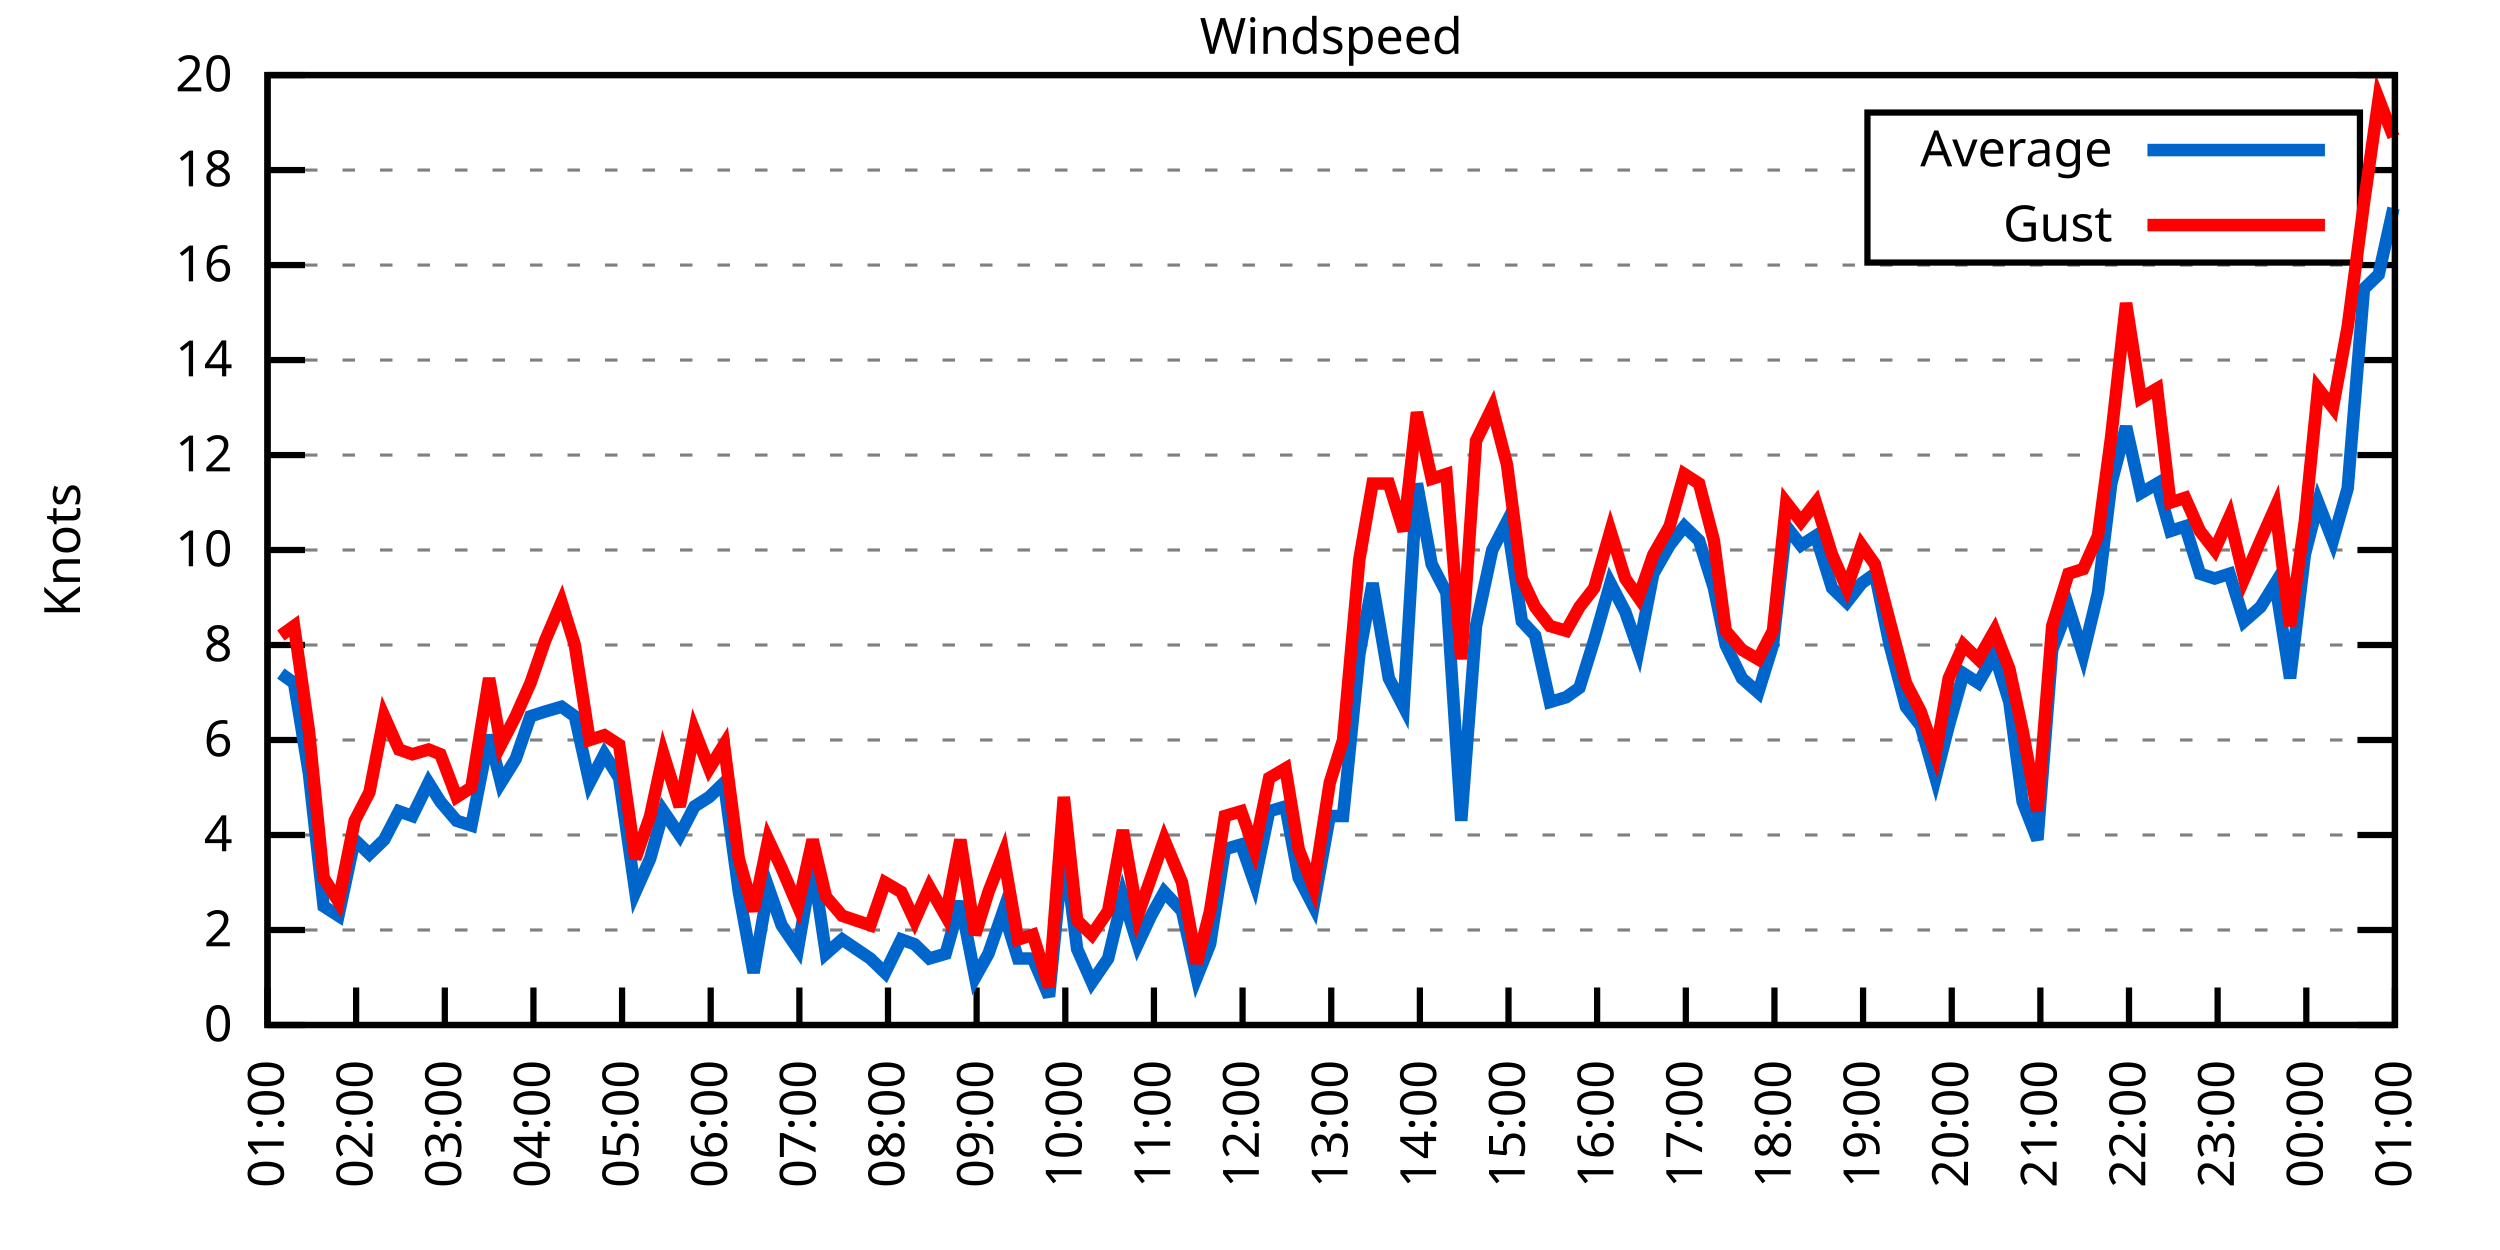
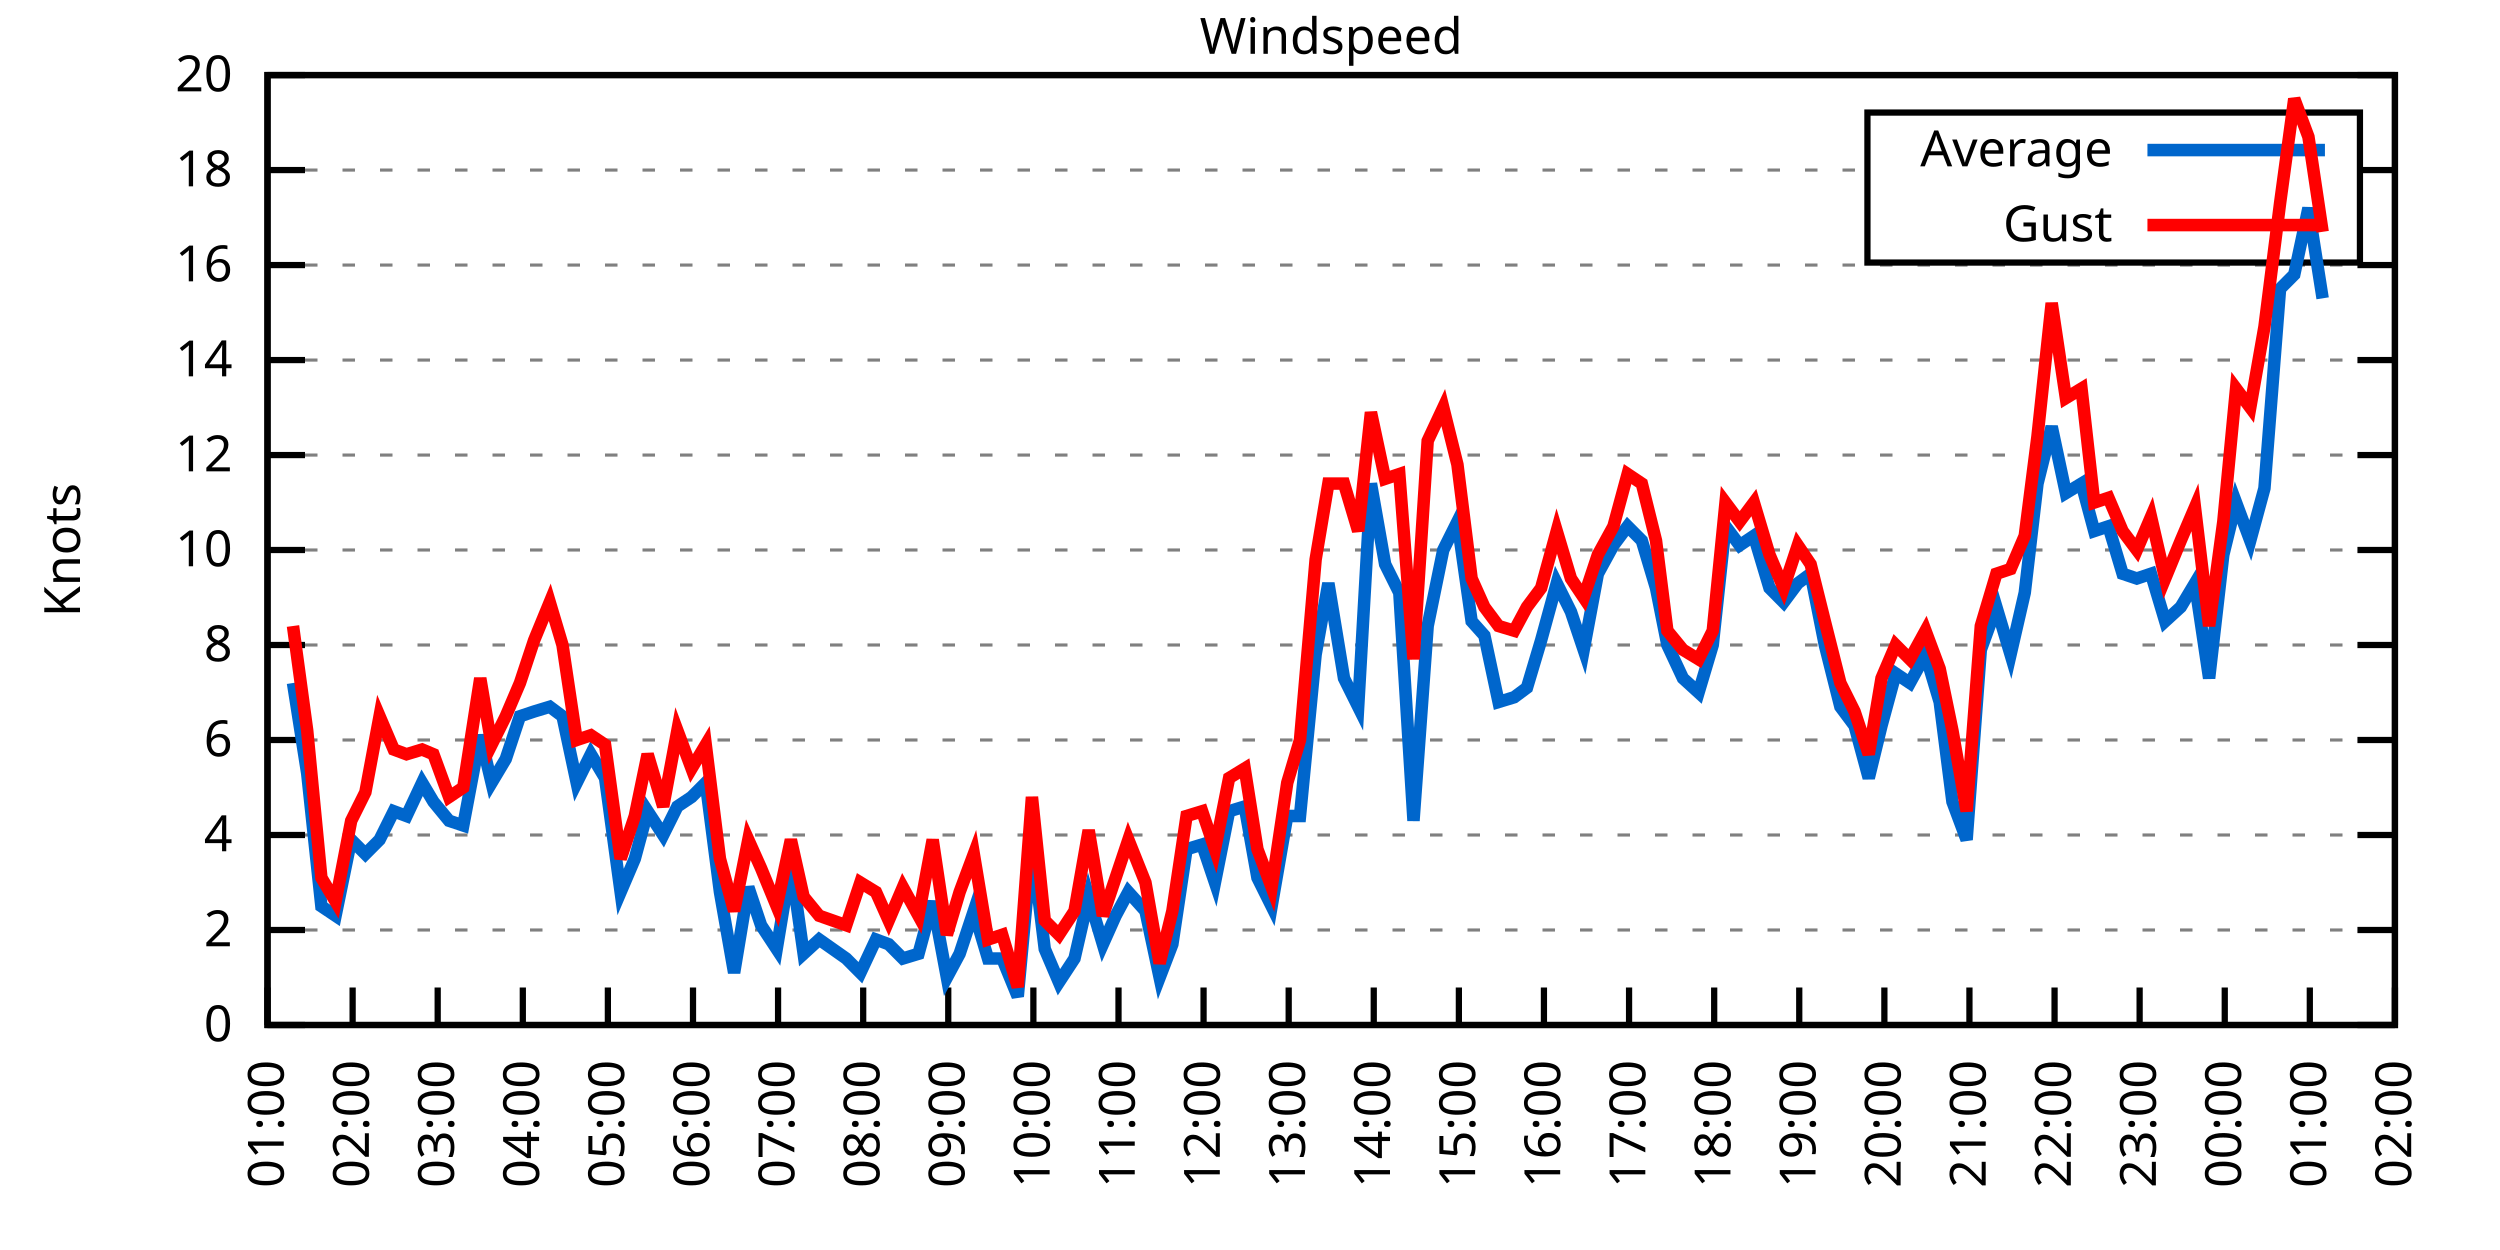
<svg xmlns="http://www.w3.org/2000/svg" xmlns:xlink="http://www.w3.org/1999/xlink" width="400" height="200" viewBox="0 0 400 200">
  <g id="gnuplot_canvas">
    <rect x="0" y="0" width="400" height="200" fill="none" />
    <defs>
      <circle id="gpDot" r="0.5" stroke-width="0.5" stroke="currentColor" />
      <path id="gpPt0" stroke-width="0.333" stroke="currentColor" d="M-1,0 h2 M0,-1 v2" />
      <path id="gpPt1" stroke-width="0.333" stroke="currentColor" d="M-1,-1 L1,1 M1,-1 L-1,1" />
      <path id="gpPt2" stroke-width="0.333" stroke="currentColor" d="M-1,0 L1,0 M0,-1 L0,1 M-1,-1 L1,1 M-1,1 L1,-1" />
      <rect id="gpPt3" stroke-width="0.333" stroke="currentColor" x="-1" y="-1" width="2" height="2" />
      <rect id="gpPt4" stroke-width="0.333" stroke="currentColor" fill="currentColor" x="-1" y="-1" width="2" height="2" />
      <circle id="gpPt5" stroke-width="0.333" stroke="currentColor" cx="0" cy="0" r="1" />
      <use xlink:href="#gpPt5" id="gpPt6" fill="currentColor" stroke="none" />
      <path id="gpPt7" stroke-width="0.333" stroke="currentColor" d="M0,-1.33 L-1.33,0.67 L1.33,0.67 z" />
      <use xlink:href="#gpPt7" id="gpPt8" fill="currentColor" stroke="none" />
      <use xlink:href="#gpPt7" id="gpPt9" stroke="currentColor" transform="rotate(180)" />
      <use xlink:href="#gpPt9" id="gpPt10" fill="currentColor" stroke="none" />
      <use xlink:href="#gpPt3" id="gpPt11" stroke="currentColor" transform="rotate(45)" />
      <use xlink:href="#gpPt11" id="gpPt12" fill="currentColor" stroke="none" />
      <path id="gpPt13" stroke-width="0.333" stroke="currentColor" d="M0,1.330 L1.265,0.411 L0.782,-1.067 L-0.782,-1.076 L-1.265,0.411 z" />
      <use xlink:href="#gpPt13" id="gpPt14" fill="currentColor" stroke="none" />
      <filter id="textbox" filterUnits="objectBoundingBox" x="0" y="0" height="1" width="1">
        <feFlood flood-color="white" flood-opacity="1" result="bgnd" />
        <feComposite in="SourceGraphic" in2="bgnd" operator="atop" />
      </filter>
      <filter id="greybox" filterUnits="objectBoundingBox" x="0" y="0" height="1" width="1">
        <feFlood flood-color="lightgrey" flood-opacity="1" result="grey" />
        <feComposite in="SourceGraphic" in2="grey" operator="atop" />
      </filter>
    </defs>
    <g fill="none" color="white" stroke="currentColor" stroke-width="1.00" stroke-linecap="butt" stroke-linejoin="miter">
</g>
    <g fill="none" color="black" stroke="currentColor" stroke-width="1.00" stroke-linecap="butt" stroke-linejoin="miter">
      <g stroke="none" shape-rendering="crispEdges">
        <polygon fill="rgb(255, 255, 255)" points="42.80,164.00 383.18,164.00 383.18,12.02 42.80,12.02 " />
      </g>
    </g>
    <g fill="none" color="black" stroke="currentColor" stroke-width="1.00" stroke-linecap="butt" stroke-linejoin="miter">
</g>
    <g fill="none" color="black" stroke="black" stroke-width="0.50" stroke-linecap="butt" stroke-linejoin="miter">
</g>
    <g fill="none" color="gray" stroke="currentColor" stroke-width="0.50" stroke-linecap="butt" stroke-linejoin="miter">
      <path stroke="gray" stroke-dasharray="2,4" class="gridline" d="M42.80,164.00 L383.19,164.00  " />
    </g>
    <g fill="none" color="gray" stroke="gray" stroke-width="1.00" stroke-linecap="butt" stroke-linejoin="miter">
</g>
    <g fill="none" color="black" stroke="currentColor" stroke-width="1.00" stroke-linecap="butt" stroke-linejoin="miter">
      <path stroke="black" d="M42.80,164.00 L48.80,164.00 M383.19,164.00 L377.19,164.00  " />
      <g transform="translate(37.20,166.60)" stroke="none" fill="black" font-family="Sans" font-size="8.00" text-anchor="end">
        <text>
          <tspan font-family="Sans"> 0</tspan>
        </text>
      </g>
    </g>
    <g fill="none" color="black" stroke="currentColor" stroke-width="1.00" stroke-linecap="butt" stroke-linejoin="miter">
</g>
    <g fill="none" color="black" stroke="black" stroke-width="0.50" stroke-linecap="butt" stroke-linejoin="miter">
</g>
    <g fill="none" color="gray" stroke="currentColor" stroke-width="0.50" stroke-linecap="butt" stroke-linejoin="miter">
      <path stroke="gray" stroke-dasharray="2,4" class="gridline" d="M42.80,148.80 L383.19,148.80  " />
    </g>
    <g fill="none" color="gray" stroke="gray" stroke-width="1.00" stroke-linecap="butt" stroke-linejoin="miter">
</g>
    <g fill="none" color="black" stroke="currentColor" stroke-width="1.00" stroke-linecap="butt" stroke-linejoin="miter">
      <path stroke="black" d="M42.80,148.80 L48.80,148.80 M383.19,148.80 L377.19,148.80  " />
      <g transform="translate(37.20,151.40)" stroke="none" fill="black" font-family="Sans" font-size="8.00" text-anchor="end">
        <text>
          <tspan font-family="Sans"> 2</tspan>
        </text>
      </g>
    </g>
    <g fill="none" color="black" stroke="currentColor" stroke-width="1.00" stroke-linecap="butt" stroke-linejoin="miter">
</g>
    <g fill="none" color="black" stroke="black" stroke-width="0.50" stroke-linecap="butt" stroke-linejoin="miter">
</g>
    <g fill="none" color="gray" stroke="currentColor" stroke-width="0.50" stroke-linecap="butt" stroke-linejoin="miter">
      <path stroke="gray" stroke-dasharray="2,4" class="gridline" d="M42.80,133.60 L383.19,133.60  " />
    </g>
    <g fill="none" color="gray" stroke="gray" stroke-width="1.00" stroke-linecap="butt" stroke-linejoin="miter">
</g>
    <g fill="none" color="black" stroke="currentColor" stroke-width="1.00" stroke-linecap="butt" stroke-linejoin="miter">
      <path stroke="black" d="M42.80,133.60 L48.80,133.60 M383.19,133.60 L377.19,133.60  " />
      <g transform="translate(37.20,136.20)" stroke="none" fill="black" font-family="Sans" font-size="8.00" text-anchor="end">
        <text>
          <tspan font-family="Sans"> 4</tspan>
        </text>
      </g>
    </g>
    <g fill="none" color="black" stroke="currentColor" stroke-width="1.00" stroke-linecap="butt" stroke-linejoin="miter">
</g>
    <g fill="none" color="black" stroke="black" stroke-width="0.50" stroke-linecap="butt" stroke-linejoin="miter">
</g>
    <g fill="none" color="gray" stroke="currentColor" stroke-width="0.50" stroke-linecap="butt" stroke-linejoin="miter">
      <path stroke="gray" stroke-dasharray="2,4" class="gridline" d="M42.80,118.40 L383.19,118.40  " />
    </g>
    <g fill="none" color="gray" stroke="gray" stroke-width="1.00" stroke-linecap="butt" stroke-linejoin="miter">
</g>
    <g fill="none" color="black" stroke="currentColor" stroke-width="1.00" stroke-linecap="butt" stroke-linejoin="miter">
      <path stroke="black" d="M42.80,118.40 L48.80,118.40 M383.19,118.40 L377.19,118.40  " />
      <g transform="translate(37.20,121.00)" stroke="none" fill="black" font-family="Sans" font-size="8.00" text-anchor="end">
        <text>
          <tspan font-family="Sans"> 6</tspan>
        </text>
      </g>
    </g>
    <g fill="none" color="black" stroke="currentColor" stroke-width="1.00" stroke-linecap="butt" stroke-linejoin="miter">
</g>
    <g fill="none" color="black" stroke="black" stroke-width="0.50" stroke-linecap="butt" stroke-linejoin="miter">
</g>
    <g fill="none" color="gray" stroke="currentColor" stroke-width="0.50" stroke-linecap="butt" stroke-linejoin="miter">
      <path stroke="gray" stroke-dasharray="2,4" class="gridline" d="M42.80,103.20 L383.19,103.20  " />
    </g>
    <g fill="none" color="gray" stroke="gray" stroke-width="1.00" stroke-linecap="butt" stroke-linejoin="miter">
</g>
    <g fill="none" color="black" stroke="currentColor" stroke-width="1.00" stroke-linecap="butt" stroke-linejoin="miter">
      <path stroke="black" d="M42.80,103.20 L48.80,103.20 M383.19,103.20 L377.19,103.20  " />
      <g transform="translate(37.20,105.80)" stroke="none" fill="black" font-family="Sans" font-size="8.00" text-anchor="end">
        <text>
          <tspan font-family="Sans"> 8</tspan>
        </text>
      </g>
    </g>
    <g fill="none" color="black" stroke="currentColor" stroke-width="1.00" stroke-linecap="butt" stroke-linejoin="miter">
</g>
    <g fill="none" color="black" stroke="black" stroke-width="0.50" stroke-linecap="butt" stroke-linejoin="miter">
</g>
    <g fill="none" color="gray" stroke="currentColor" stroke-width="0.50" stroke-linecap="butt" stroke-linejoin="miter">
      <path stroke="gray" stroke-dasharray="2,4" class="gridline" d="M42.80,88.00 L383.19,88.00  " />
    </g>
    <g fill="none" color="gray" stroke="gray" stroke-width="1.00" stroke-linecap="butt" stroke-linejoin="miter">
</g>
    <g fill="none" color="black" stroke="currentColor" stroke-width="1.00" stroke-linecap="butt" stroke-linejoin="miter">
      <path stroke="black" d="M42.80,88.00 L48.80,88.00 M383.19,88.00 L377.19,88.00  " />
      <g transform="translate(37.20,90.60)" stroke="none" fill="black" font-family="Sans" font-size="8.00" text-anchor="end">
        <text>
          <tspan font-family="Sans"> 10</tspan>
        </text>
      </g>
    </g>
    <g fill="none" color="black" stroke="currentColor" stroke-width="1.00" stroke-linecap="butt" stroke-linejoin="miter">
</g>
    <g fill="none" color="black" stroke="black" stroke-width="0.50" stroke-linecap="butt" stroke-linejoin="miter">
</g>
    <g fill="none" color="gray" stroke="currentColor" stroke-width="0.50" stroke-linecap="butt" stroke-linejoin="miter">
      <path stroke="gray" stroke-dasharray="2,4" class="gridline" d="M42.80,72.81 L383.19,72.81  " />
    </g>
    <g fill="none" color="gray" stroke="gray" stroke-width="1.00" stroke-linecap="butt" stroke-linejoin="miter">
</g>
    <g fill="none" color="black" stroke="currentColor" stroke-width="1.00" stroke-linecap="butt" stroke-linejoin="miter">
      <path stroke="black" d="M42.80,72.81 L48.80,72.81 M383.19,72.81 L377.19,72.81  " />
      <g transform="translate(37.20,75.41)" stroke="none" fill="black" font-family="Sans" font-size="8.00" text-anchor="end">
        <text>
          <tspan font-family="Sans"> 12</tspan>
        </text>
      </g>
    </g>
    <g fill="none" color="black" stroke="currentColor" stroke-width="1.00" stroke-linecap="butt" stroke-linejoin="miter">
</g>
    <g fill="none" color="black" stroke="black" stroke-width="0.50" stroke-linecap="butt" stroke-linejoin="miter">
</g>
    <g fill="none" color="gray" stroke="currentColor" stroke-width="0.50" stroke-linecap="butt" stroke-linejoin="miter">
      <path stroke="gray" stroke-dasharray="2,4" class="gridline" d="M42.80,57.61 L383.19,57.61  " />
    </g>
    <g fill="none" color="gray" stroke="gray" stroke-width="1.00" stroke-linecap="butt" stroke-linejoin="miter">
</g>
    <g fill="none" color="black" stroke="currentColor" stroke-width="1.00" stroke-linecap="butt" stroke-linejoin="miter">
      <path stroke="black" d="M42.80,57.61 L48.80,57.61 M383.19,57.61 L377.19,57.61  " />
      <g transform="translate(37.20,60.21)" stroke="none" fill="black" font-family="Sans" font-size="8.00" text-anchor="end">
        <text>
          <tspan font-family="Sans"> 14</tspan>
        </text>
      </g>
    </g>
    <g fill="none" color="black" stroke="currentColor" stroke-width="1.00" stroke-linecap="butt" stroke-linejoin="miter">
</g>
    <g fill="none" color="black" stroke="black" stroke-width="0.50" stroke-linecap="butt" stroke-linejoin="miter">
</g>
    <g fill="none" color="gray" stroke="currentColor" stroke-width="0.50" stroke-linecap="butt" stroke-linejoin="miter">
      <path stroke="gray" stroke-dasharray="2,4" class="gridline" d="M42.80,42.41 L383.19,42.41  " />
    </g>
    <g fill="none" color="gray" stroke="gray" stroke-width="1.00" stroke-linecap="butt" stroke-linejoin="miter">
</g>
    <g fill="none" color="black" stroke="currentColor" stroke-width="1.00" stroke-linecap="butt" stroke-linejoin="miter">
      <path stroke="black" d="M42.80,42.41 L48.80,42.41 M383.19,42.41 L377.19,42.41  " />
      <g transform="translate(37.20,45.01)" stroke="none" fill="black" font-family="Sans" font-size="8.00" text-anchor="end">
        <text>
          <tspan font-family="Sans"> 16</tspan>
        </text>
      </g>
    </g>
    <g fill="none" color="black" stroke="currentColor" stroke-width="1.00" stroke-linecap="butt" stroke-linejoin="miter">
</g>
    <g fill="none" color="black" stroke="black" stroke-width="0.50" stroke-linecap="butt" stroke-linejoin="miter">
</g>
    <g fill="none" color="gray" stroke="currentColor" stroke-width="0.50" stroke-linecap="butt" stroke-linejoin="miter">
      <path stroke="gray" stroke-dasharray="2,4" class="gridline" d="M42.80,27.21 L298.79,27.21 M377.59,27.21 L383.19,27.21  " />
    </g>
    <g fill="none" color="gray" stroke="gray" stroke-width="1.00" stroke-linecap="butt" stroke-linejoin="miter">
</g>
    <g fill="none" color="black" stroke="currentColor" stroke-width="1.00" stroke-linecap="butt" stroke-linejoin="miter">
      <path stroke="black" d="M42.80,27.21 L48.80,27.21 M383.19,27.21 L377.19,27.21  " />
      <g transform="translate(37.20,29.81)" stroke="none" fill="black" font-family="Sans" font-size="8.00" text-anchor="end">
        <text>
          <tspan font-family="Sans"> 18</tspan>
        </text>
      </g>
    </g>
    <g fill="none" color="black" stroke="currentColor" stroke-width="1.00" stroke-linecap="butt" stroke-linejoin="miter">
</g>
    <g fill="none" color="black" stroke="black" stroke-width="0.50" stroke-linecap="butt" stroke-linejoin="miter">
</g>
    <g fill="none" color="gray" stroke="currentColor" stroke-width="0.50" stroke-linecap="butt" stroke-linejoin="miter">
      <path stroke="gray" stroke-dasharray="2,4" class="gridline" d="M42.80,12.01 L383.19,12.01  " />
    </g>
    <g fill="none" color="gray" stroke="gray" stroke-width="1.00" stroke-linecap="butt" stroke-linejoin="miter">
</g>
    <g fill="none" color="black" stroke="currentColor" stroke-width="1.00" stroke-linecap="butt" stroke-linejoin="miter">
      <path stroke="black" d="M42.80,12.01 L48.80,12.01 M383.19,12.01 L377.19,12.01  " />
      <g transform="translate(37.20,14.61)" stroke="none" fill="black" font-family="Sans" font-size="8.00" text-anchor="end">
        <text>
          <tspan font-family="Sans"> 20</tspan>
        </text>
      </g>
    </g>
    <g fill="none" color="black" stroke="currentColor" stroke-width="1.00" stroke-linecap="butt" stroke-linejoin="miter">
      <path stroke="black" d="M42.80,164.00 L42.80,158.00  " />
      <g transform="translate(45.40,169.60) rotate(270.00)" stroke="none" fill="black" font-family="Sans" font-size="8.00" text-anchor="end">
        <text>
          <tspan font-family="Sans">01:00</tspan>
        </text>
      </g>
    </g>
    <g fill="none" color="black" stroke="currentColor" stroke-width="1.00" stroke-linecap="butt" stroke-linejoin="miter">
-       <path stroke="black" d="M56.98,164.00 L56.98,158.00  " />
-       <g transform="translate(59.58,169.60) rotate(270.00)" stroke="none" fill="black" font-family="Sans" font-size="8.00" text-anchor="end">
+       <path stroke="black" d="M56.42,164.00 L56.42,158.00  " />
+       <g transform="translate(59.02,169.60) rotate(270.00)" stroke="none" fill="black" font-family="Sans" font-size="8.00" text-anchor="end">
        <text>
          <tspan font-family="Sans">02:00</tspan>
        </text>
      </g>
    </g>
    <g fill="none" color="black" stroke="currentColor" stroke-width="1.00" stroke-linecap="butt" stroke-linejoin="miter">
-       <path stroke="black" d="M71.17,164.00 L71.17,158.00  " />
-       <g transform="translate(73.77,169.60) rotate(270.00)" stroke="none" fill="black" font-family="Sans" font-size="8.00" text-anchor="end">
+       <path stroke="black" d="M70.03,164.00 L70.03,158.00  " />
+       <g transform="translate(72.63,169.60) rotate(270.00)" stroke="none" fill="black" font-family="Sans" font-size="8.00" text-anchor="end">
        <text>
          <tspan font-family="Sans">03:00</tspan>
        </text>
      </g>
    </g>
    <g fill="none" color="black" stroke="currentColor" stroke-width="1.00" stroke-linecap="butt" stroke-linejoin="miter">
-       <path stroke="black" d="M85.35,164.00 L85.35,158.00  " />
-       <g transform="translate(87.95,169.60) rotate(270.00)" stroke="none" fill="black" font-family="Sans" font-size="8.00" text-anchor="end">
+       <path stroke="black" d="M83.65,164.00 L83.65,158.00  " />
+       <g transform="translate(86.25,169.60) rotate(270.00)" stroke="none" fill="black" font-family="Sans" font-size="8.00" text-anchor="end">
        <text>
          <tspan font-family="Sans">04:00</tspan>
        </text>
      </g>
    </g>
    <g fill="none" color="black" stroke="currentColor" stroke-width="1.00" stroke-linecap="butt" stroke-linejoin="miter">
-       <path stroke="black" d="M99.53,164.00 L99.53,158.00  " />
-       <g transform="translate(102.13,169.60) rotate(270.00)" stroke="none" fill="black" font-family="Sans" font-size="8.00" text-anchor="end">
+       <path stroke="black" d="M97.26,164.00 L97.26,158.00  " />
+       <g transform="translate(99.86,169.60) rotate(270.00)" stroke="none" fill="black" font-family="Sans" font-size="8.00" text-anchor="end">
        <text>
          <tspan font-family="Sans">05:00</tspan>
        </text>
      </g>
    </g>
    <g fill="none" color="black" stroke="currentColor" stroke-width="1.00" stroke-linecap="butt" stroke-linejoin="miter">
-       <path stroke="black" d="M113.71,164.00 L113.71,158.00  " />
-       <g transform="translate(116.31,169.60) rotate(270.00)" stroke="none" fill="black" font-family="Sans" font-size="8.00" text-anchor="end">
+       <path stroke="black" d="M110.88,164.00 L110.88,158.00  " />
+       <g transform="translate(113.48,169.60) rotate(270.00)" stroke="none" fill="black" font-family="Sans" font-size="8.00" text-anchor="end">
        <text>
          <tspan font-family="Sans">06:00</tspan>
        </text>
      </g>
    </g>
    <g fill="none" color="black" stroke="currentColor" stroke-width="1.00" stroke-linecap="butt" stroke-linejoin="miter">
-       <path stroke="black" d="M127.90,164.00 L127.90,158.00  " />
-       <g transform="translate(130.50,169.60) rotate(270.00)" stroke="none" fill="black" font-family="Sans" font-size="8.00" text-anchor="end">
+       <path stroke="black" d="M124.49,164.00 L124.49,158.00  " />
+       <g transform="translate(127.09,169.60) rotate(270.00)" stroke="none" fill="black" font-family="Sans" font-size="8.00" text-anchor="end">
        <text>
          <tspan font-family="Sans">07:00</tspan>
        </text>
      </g>
    </g>
    <g fill="none" color="black" stroke="currentColor" stroke-width="1.00" stroke-linecap="butt" stroke-linejoin="miter">
-       <path stroke="black" d="M142.08,164.00 L142.08,158.00  " />
-       <g transform="translate(144.68,169.60) rotate(270.00)" stroke="none" fill="black" font-family="Sans" font-size="8.00" text-anchor="end">
+       <path stroke="black" d="M138.11,164.00 L138.11,158.00  " />
+       <g transform="translate(140.71,169.60) rotate(270.00)" stroke="none" fill="black" font-family="Sans" font-size="8.00" text-anchor="end">
        <text>
          <tspan font-family="Sans">08:00</tspan>
        </text>
      </g>
    </g>
    <g fill="none" color="black" stroke="currentColor" stroke-width="1.00" stroke-linecap="butt" stroke-linejoin="miter">
-       <path stroke="black" d="M156.26,164.00 L156.26,158.00  " />
-       <g transform="translate(158.86,169.60) rotate(270.00)" stroke="none" fill="black" font-family="Sans" font-size="8.00" text-anchor="end">
+       <path stroke="black" d="M151.72,164.00 L151.72,158.00  " />
+       <g transform="translate(154.32,169.60) rotate(270.00)" stroke="none" fill="black" font-family="Sans" font-size="8.00" text-anchor="end">
        <text>
          <tspan font-family="Sans">09:00</tspan>
        </text>
      </g>
    </g>
    <g fill="none" color="black" stroke="currentColor" stroke-width="1.00" stroke-linecap="butt" stroke-linejoin="miter">
-       <path stroke="black" d="M170.45,164.00 L170.45,158.00  " />
-       <g transform="translate(173.05,169.60) rotate(270.00)" stroke="none" fill="black" font-family="Sans" font-size="8.00" text-anchor="end">
+       <path stroke="black" d="M165.34,164.00 L165.34,158.00  " />
+       <g transform="translate(167.94,169.60) rotate(270.00)" stroke="none" fill="black" font-family="Sans" font-size="8.00" text-anchor="end">
        <text>
          <tspan font-family="Sans">10:00</tspan>
        </text>
      </g>
    </g>
    <g fill="none" color="black" stroke="currentColor" stroke-width="1.00" stroke-linecap="butt" stroke-linejoin="miter">
-       <path stroke="black" d="M184.63,164.00 L184.63,158.00  " />
-       <g transform="translate(187.23,169.60) rotate(270.00)" stroke="none" fill="black" font-family="Sans" font-size="8.00" text-anchor="end">
+       <path stroke="black" d="M178.96,164.00 L178.96,158.00  " />
+       <g transform="translate(181.56,169.60) rotate(270.00)" stroke="none" fill="black" font-family="Sans" font-size="8.00" text-anchor="end">
        <text>
          <tspan font-family="Sans">11:00</tspan>
        </text>
      </g>
    </g>
    <g fill="none" color="black" stroke="currentColor" stroke-width="1.00" stroke-linecap="butt" stroke-linejoin="miter">
-       <path stroke="black" d="M198.81,164.00 L198.81,158.00  " />
-       <g transform="translate(201.41,169.60) rotate(270.00)" stroke="none" fill="black" font-family="Sans" font-size="8.00" text-anchor="end">
+       <path stroke="black" d="M192.57,164.00 L192.57,158.00  " />
+       <g transform="translate(195.17,169.60) rotate(270.00)" stroke="none" fill="black" font-family="Sans" font-size="8.00" text-anchor="end">
        <text>
          <tspan font-family="Sans">12:00</tspan>
        </text>
      </g>
    </g>
    <g fill="none" color="black" stroke="currentColor" stroke-width="1.00" stroke-linecap="butt" stroke-linejoin="miter">
-       <path stroke="black" d="M213.00,164.00 L213.00,158.00  " />
-       <g transform="translate(215.60,169.60) rotate(270.00)" stroke="none" fill="black" font-family="Sans" font-size="8.00" text-anchor="end">
+       <path stroke="black" d="M206.19,164.00 L206.19,158.00  " />
+       <g transform="translate(208.79,169.60) rotate(270.00)" stroke="none" fill="black" font-family="Sans" font-size="8.00" text-anchor="end">
        <text>
          <tspan font-family="Sans">13:00</tspan>
        </text>
      </g>
    </g>
    <g fill="none" color="black" stroke="currentColor" stroke-width="1.00" stroke-linecap="butt" stroke-linejoin="miter">
-       <path stroke="black" d="M227.18,164.00 L227.18,158.00  " />
-       <g transform="translate(229.78,169.60) rotate(270.00)" stroke="none" fill="black" font-family="Sans" font-size="8.00" text-anchor="end">
+       <path stroke="black" d="M219.80,164.00 L219.80,158.00  " />
+       <g transform="translate(222.40,169.60) rotate(270.00)" stroke="none" fill="black" font-family="Sans" font-size="8.00" text-anchor="end">
        <text>
          <tspan font-family="Sans">14:00</tspan>
        </text>
      </g>
    </g>
    <g fill="none" color="black" stroke="currentColor" stroke-width="1.00" stroke-linecap="butt" stroke-linejoin="miter">
-       <path stroke="black" d="M241.36,164.00 L241.36,158.00  " />
-       <g transform="translate(243.96,169.60) rotate(270.00)" stroke="none" fill="black" font-family="Sans" font-size="8.00" text-anchor="end">
+       <path stroke="black" d="M233.42,164.00 L233.42,158.00  " />
+       <g transform="translate(236.02,169.60) rotate(270.00)" stroke="none" fill="black" font-family="Sans" font-size="8.00" text-anchor="end">
        <text>
          <tspan font-family="Sans">15:00</tspan>
        </text>
      </g>
    </g>
    <g fill="none" color="black" stroke="currentColor" stroke-width="1.00" stroke-linecap="butt" stroke-linejoin="miter">
-       <path stroke="black" d="M255.54,164.00 L255.54,158.00  " />
-       <g transform="translate(258.14,169.60) rotate(270.00)" stroke="none" fill="black" font-family="Sans" font-size="8.00" text-anchor="end">
+       <path stroke="black" d="M247.03,164.00 L247.03,158.00  " />
+       <g transform="translate(249.63,169.60) rotate(270.00)" stroke="none" fill="black" font-family="Sans" font-size="8.00" text-anchor="end">
        <text>
          <tspan font-family="Sans">16:00</tspan>
        </text>
      </g>
    </g>
    <g fill="none" color="black" stroke="currentColor" stroke-width="1.00" stroke-linecap="butt" stroke-linejoin="miter">
-       <path stroke="black" d="M269.73,164.00 L269.73,158.00  " />
-       <g transform="translate(272.33,169.60) rotate(270.00)" stroke="none" fill="black" font-family="Sans" font-size="8.00" text-anchor="end">
+       <path stroke="black" d="M260.65,164.00 L260.65,158.00  " />
+       <g transform="translate(263.25,169.60) rotate(270.00)" stroke="none" fill="black" font-family="Sans" font-size="8.00" text-anchor="end">
        <text>
          <tspan font-family="Sans">17:00</tspan>
        </text>
      </g>
    </g>
    <g fill="none" color="black" stroke="currentColor" stroke-width="1.00" stroke-linecap="butt" stroke-linejoin="miter">
-       <path stroke="black" d="M283.91,164.00 L283.91,158.00  " />
-       <g transform="translate(286.51,169.60) rotate(270.00)" stroke="none" fill="black" font-family="Sans" font-size="8.00" text-anchor="end">
+       <path stroke="black" d="M274.27,164.00 L274.27,158.00  " />
+       <g transform="translate(276.87,169.60) rotate(270.00)" stroke="none" fill="black" font-family="Sans" font-size="8.00" text-anchor="end">
        <text>
          <tspan font-family="Sans">18:00</tspan>
        </text>
      </g>
    </g>
    <g fill="none" color="black" stroke="currentColor" stroke-width="1.00" stroke-linecap="butt" stroke-linejoin="miter">
-       <path stroke="black" d="M298.09,164.00 L298.09,158.00  " />
-       <g transform="translate(300.69,169.60) rotate(270.00)" stroke="none" fill="black" font-family="Sans" font-size="8.00" text-anchor="end">
+       <path stroke="black" d="M287.88,164.00 L287.88,158.00  " />
+       <g transform="translate(290.48,169.60) rotate(270.00)" stroke="none" fill="black" font-family="Sans" font-size="8.00" text-anchor="end">
        <text>
          <tspan font-family="Sans">19:00</tspan>
        </text>
      </g>
    </g>
    <g fill="none" color="black" stroke="currentColor" stroke-width="1.00" stroke-linecap="butt" stroke-linejoin="miter">
-       <path stroke="black" d="M312.28,164.00 L312.28,158.00  " />
-       <g transform="translate(314.88,169.60) rotate(270.00)" stroke="none" fill="black" font-family="Sans" font-size="8.00" text-anchor="end">
+       <path stroke="black" d="M301.50,164.00 L301.50,158.00  " />
+       <g transform="translate(304.10,169.60) rotate(270.00)" stroke="none" fill="black" font-family="Sans" font-size="8.00" text-anchor="end">
        <text>
          <tspan font-family="Sans">20:00</tspan>
        </text>
      </g>
    </g>
    <g fill="none" color="black" stroke="currentColor" stroke-width="1.00" stroke-linecap="butt" stroke-linejoin="miter">
-       <path stroke="black" d="M326.46,164.00 L326.46,158.00  " />
-       <g transform="translate(329.06,169.60) rotate(270.00)" stroke="none" fill="black" font-family="Sans" font-size="8.00" text-anchor="end">
+       <path stroke="black" d="M315.11,164.00 L315.11,158.00  " />
+       <g transform="translate(317.71,169.60) rotate(270.00)" stroke="none" fill="black" font-family="Sans" font-size="8.00" text-anchor="end">
        <text>
          <tspan font-family="Sans">21:00</tspan>
        </text>
      </g>
    </g>
    <g fill="none" color="black" stroke="currentColor" stroke-width="1.00" stroke-linecap="butt" stroke-linejoin="miter">
-       <path stroke="black" d="M340.64,164.00 L340.64,158.00  " />
-       <g transform="translate(343.24,169.60) rotate(270.00)" stroke="none" fill="black" font-family="Sans" font-size="8.00" text-anchor="end">
+       <path stroke="black" d="M328.73,164.00 L328.73,158.00  " />
+       <g transform="translate(331.33,169.60) rotate(270.00)" stroke="none" fill="black" font-family="Sans" font-size="8.00" text-anchor="end">
        <text>
          <tspan font-family="Sans">22:00</tspan>
        </text>
      </g>
    </g>
    <g fill="none" color="black" stroke="currentColor" stroke-width="1.00" stroke-linecap="butt" stroke-linejoin="miter">
-       <path stroke="black" d="M354.82,164.00 L354.82,158.00  " />
-       <g transform="translate(357.42,169.60) rotate(270.00)" stroke="none" fill="black" font-family="Sans" font-size="8.00" text-anchor="end">
+       <path stroke="black" d="M342.34,164.00 L342.34,158.00  " />
+       <g transform="translate(344.94,169.60) rotate(270.00)" stroke="none" fill="black" font-family="Sans" font-size="8.00" text-anchor="end">
        <text>
          <tspan font-family="Sans">23:00</tspan>
        </text>
      </g>
    </g>
    <g fill="none" color="black" stroke="currentColor" stroke-width="1.00" stroke-linecap="butt" stroke-linejoin="miter">
-       <path stroke="black" d="M369.01,164.00 L369.01,158.00  " />
-       <g transform="translate(371.61,169.60) rotate(270.00)" stroke="none" fill="black" font-family="Sans" font-size="8.00" text-anchor="end">
+       <path stroke="black" d="M355.96,164.00 L355.96,158.00  " />
+       <g transform="translate(358.56,169.60) rotate(270.00)" stroke="none" fill="black" font-family="Sans" font-size="8.00" text-anchor="end">
        <text>
          <tspan font-family="Sans">00:00</tspan>
+         </text>
+       </g>
+     </g>
+     <g fill="none" color="black" stroke="currentColor" stroke-width="1.00" stroke-linecap="butt" stroke-linejoin="miter">
+       <path stroke="black" d="M369.57,164.00 L369.57,158.00  " />
+       <g transform="translate(372.17,169.60) rotate(270.00)" stroke="none" fill="black" font-family="Sans" font-size="8.00" text-anchor="end">
+         <text>
+           <tspan font-family="Sans">01:00</tspan>
        </text>
      </g>
    </g>
    <g fill="none" color="black" stroke="currentColor" stroke-width="1.00" stroke-linecap="butt" stroke-linejoin="miter">
      <path stroke="black" d="M383.19,164.00 L383.19,158.00  " />
      <g transform="translate(385.79,169.60) rotate(270.00)" stroke="none" fill="black" font-family="Sans" font-size="8.00" text-anchor="end">
        <text>
-           <tspan font-family="Sans">01:00</tspan>
+           <tspan font-family="Sans">02:00</tspan>
        </text>
      </g>
    </g>
    <g fill="none" color="black" stroke="currentColor" stroke-width="1.00" stroke-linecap="butt" stroke-linejoin="miter">
</g>
    <g fill="none" color="black" stroke="currentColor" stroke-width="1.00" stroke-linecap="butt" stroke-linejoin="miter">
      <path stroke="black" d="M42.80,12.01 L42.80,164.00 L383.19,164.00 L383.19,12.01 L42.80,12.01 Z  " />
    </g>
    <g fill="none" color="black" stroke="currentColor" stroke-width="1.00" stroke-linecap="butt" stroke-linejoin="miter">
</g>
    <g fill="none" color="black" stroke="currentColor" stroke-width="1.00" stroke-linecap="butt" stroke-linejoin="miter">
      <path stroke="black" d="M298.79,42.01 L298.79,18.01 L377.59,18.01 L377.59,42.01 L298.79,42.01 Z  " />
    </g>
    <g id="Windspeed_plot_1">
      <g fill="none" color="white" stroke="black" stroke-width="2.00" stroke-linecap="butt" stroke-linejoin="miter">
</g>
      <g fill="none" color="black" stroke="currentColor" stroke-width="2.00" stroke-linecap="butt" stroke-linejoin="miter">
        <g transform="translate(337.99,26.61)" stroke="none" fill="black" font-family="Sans" font-size="8.00" text-anchor="end">
          <text>
            <tspan font-family="Sans">Average</tspan>
          </text>
        </g>
      </g>
      <g fill="none" color="black" stroke="currentColor" stroke-width="2.00" stroke-linecap="butt" stroke-linejoin="miter">
-         <path stroke="rgb(  0, 102, 204)" d="M343.59,24.01 L371.99,24.01 M44.93,107.76 L47.05,109.28 L49.42,123.72 L51.78,145.00 L54.15,146.52 L56.75,134.36   L59.11,136.64 L61.47,134.36 L63.84,129.80 L65.97,130.56 L68.57,125.24 L70.46,128.28 L73.06,131.32 L75.42,132.08   L78.26,117.64 L80.15,125.24 L82.51,121.44 L84.88,114.60 L87.24,113.84 L89.84,113.08 L91.97,114.60 L94.33,125.24   L96.70,120.68 L99.06,124.48 L101.66,142.72 L104.02,137.40 L106.15,129.80 L108.75,133.60 L111.11,129.04 L113.48,127.52   L115.84,125.24 L118.21,142.72 L120.57,155.64 L122.93,141.96 L125.06,148.04 L127.66,151.84 L130.02,138.16 L132.15,152.60   L134.75,150.32 L139.24,153.36 L141.61,155.64 L144.21,150.32 L146.34,151.08 L148.70,153.36 L151.30,152.60 L153.66,144.24   L156.03,156.40 L158.15,152.60 L160.52,145.76 L162.88,153.36 L165.25,153.36 L167.85,159.44 L170.21,135.12 L172.34,151.84   L174.70,157.16 L177.30,153.36 L179.67,143.48 L182.03,151.08 L184.16,146.52 L186.28,142.72 L189.12,145.76 L191.48,156.40   L193.61,151.08 L195.98,135.88 L198.58,135.12 L200.70,141.20 L203.07,129.80 L205.67,129.04 L207.79,140.44 L210.16,145.00   L212.76,130.56 L214.89,130.56 L217.49,104.72 L219.61,93.32 L222.21,108.52 L224.58,113.08 L226.71,77.37 L229.07,90.28   L231.43,94.84 L233.80,131.32 L236.16,100.16 L238.76,88.00 L241.12,83.45 L243.49,99.40 L245.62,101.68 L247.98,112.32   L250.58,111.56 L252.71,110.04 L255.07,102.44 L257.67,93.32 L260.04,97.88 L262.16,103.96 L264.53,91.80 L267.13,87.25   L269.49,84.21 L271.85,86.49 L274.22,94.08 L276.11,103.20 L278.71,108.52 L281.31,110.80 L283.67,103.20 L285.80,84.21   L288.16,87.25 L290.53,85.73 L293.13,94.08 L295.49,96.36 L297.86,93.32 L299.98,91.80 L302.35,103.20 L304.95,113.08   L307.31,116.12 L309.68,124.48 L311.80,116.12 L314.17,107.76 L316.53,109.28 L319.13,104.72 L321.49,112.32 L323.62,128.28   L325.99,134.36 L328.35,103.96 L330.95,97.12 L333.31,104.72 L335.68,94.84 L337.80,77.37 L340.17,68.25 L342.53,78.89   L345.13,77.37 L347.26,84.97 L349.62,84.21 L351.99,91.80 L354.35,92.56 L356.72,91.80 L359.08,99.40 L361.68,97.12   L364.04,93.32 L366.41,108.52 L368.77,88.76 L370.90,80.41 L373.26,86.49 L375.63,78.13 L378.23,46.21 L380.59,43.93   L382.95,33.29  " />
+         <path stroke="rgb(  0, 102, 204)" d="M343.59,24.01 L371.99,24.01 M46.88,109.28 L49.15,123.72 L51.42,145.00 L53.69,146.52 L56.19,134.36 L58.46,136.64   L60.73,134.36 L63.00,129.80 L65.04,130.56 L67.54,125.24 L69.35,128.28 L71.85,131.32 L74.12,132.08 L76.84,117.64   L78.65,125.24 L80.92,121.44 L83.19,114.60 L85.46,113.84 L87.96,113.08 L90.00,114.60 L92.27,125.24 L94.54,120.68   L96.81,124.48 L99.30,142.72 L101.57,137.40 L103.62,129.80 L106.11,133.60 L108.38,129.04 L110.65,127.52 L112.92,125.24   L115.19,142.72 L117.46,155.64 L119.73,141.96 L121.77,148.04 L124.27,151.84 L126.54,138.16 L128.58,152.60 L131.07,150.32   L135.39,153.36 L137.66,155.64 L140.15,150.32 L142.19,151.08 L144.46,153.36 L146.96,152.60 L149.23,144.24 L151.50,156.40   L153.54,152.60 L155.81,145.76 L158.08,153.36 L160.35,153.36 L162.84,159.44 L165.11,135.12 L167.16,151.84 L169.43,157.16   L171.92,153.36 L174.19,143.48 L176.46,151.08 L178.50,146.52 L180.54,142.72 L183.27,145.76 L185.54,156.40 L187.58,151.08   L189.85,135.88 L192.34,135.12 L194.39,141.20 L196.66,129.80 L199.15,129.04 L201.19,140.44 L203.46,145.00 L205.96,130.56   L208.00,130.56 L210.50,104.72 L212.54,93.32 L215.04,108.52 L217.31,113.08 L219.35,77.37 L221.62,90.28 L223.89,94.84   L226.16,131.32 L228.43,100.16 L230.92,88.00 L233.19,83.45 L235.46,99.40 L237.50,101.68 L239.77,112.32 L242.27,111.56   L244.31,110.04 L246.58,102.44 L249.08,93.32 L251.35,97.88 L253.39,103.96 L255.66,91.80 L258.15,87.25 L260.42,84.21   L262.69,86.49 L264.96,94.08 L266.78,103.20 L269.27,108.52 L271.77,110.80 L274.04,103.20 L276.08,84.21 L278.35,87.25   L280.62,85.73 L283.12,94.08 L285.38,96.36 L287.65,93.32 L289.70,91.80 L291.97,103.20 L294.46,113.08 L296.73,116.12   L299.00,124.48 L301.04,116.12 L303.31,107.76 L305.58,109.28 L308.08,104.72 L310.35,112.32 L312.39,128.28 L314.66,134.36   L316.93,103.96 L319.42,97.12 L321.69,104.72 L323.96,94.84 L326.00,77.37 L328.27,68.25 L330.54,78.89 L333.04,77.37   L335.08,84.97 L337.35,84.21 L339.62,91.80 L341.89,92.56 L344.16,91.80 L346.43,99.40 L348.92,97.12 L351.19,93.32   L353.46,108.52 L355.73,88.76 L357.77,80.41 L360.04,86.49 L362.31,78.13 L364.81,46.21 L367.08,43.93 L369.35,33.29   L371.62,47.73  " />
      </g>
    </g>
    <g id="Windspeed_plot_2">
      <g fill="none" color="black" stroke="currentColor" stroke-width="2.00" stroke-linecap="butt" stroke-linejoin="miter">
        <g transform="translate(337.99,38.61)" stroke="none" fill="black" font-family="Sans" font-size="8.00" text-anchor="end">
          <text>
            <tspan font-family="Sans">Gust</tspan>
          </text>
        </g>
      </g>
      <g fill="none" color="black" stroke="currentColor" stroke-width="2.00" stroke-linecap="butt" stroke-linejoin="miter">
-         <path stroke="rgb(255,   0,   0)" d="M343.59,36.01 L371.99,36.01 M44.93,101.68 L47.05,100.16 L49.42,116.88 L51.78,140.44 L54.15,144.24 L56.75,131.32   L59.11,126.76 L61.47,114.60 L63.84,119.92 L65.97,120.68 L68.57,119.92 L70.46,120.68 L73.06,127.52 L75.42,126.00   L78.26,108.52 L80.15,119.16 L82.51,114.60 L84.88,109.28 L87.24,102.44 L89.84,96.36 L91.97,103.20 L94.33,118.40   L96.70,117.64 L99.06,119.16 L101.66,137.40 L104.02,130.56 L106.15,120.68 L108.75,129.04 L111.11,116.88 L113.48,122.96   L115.84,119.16 L118.21,137.40 L120.57,145.76 L122.93,134.36 L125.06,138.92 L127.66,145.00 L130.02,134.36 L132.15,143.48   L134.75,146.52 L139.24,148.04 L141.61,141.20 L144.21,142.72 L146.34,147.28 L148.70,141.96 L151.30,146.52 L153.66,134.36   L156.03,149.56 L158.15,142.72 L160.52,136.64 L162.88,150.32 L165.25,149.56 L167.85,157.92 L170.21,127.52 L172.34,147.28   L174.70,149.56 L177.30,145.76 L179.67,132.84 L182.03,146.52 L184.16,140.44 L186.28,134.36 L189.12,141.20 L191.48,154.12   L193.61,145.76 L195.98,130.56 L198.58,129.80 L200.70,135.88 L203.07,124.48 L205.67,122.96 L207.79,135.88 L210.16,141.96   L212.76,125.24 L214.89,118.40 L217.49,89.52 L219.61,77.37 L222.21,77.37 L224.58,84.97 L226.71,65.97 L229.07,76.61   L231.43,75.85 L233.80,105.48 L236.16,70.53 L238.76,65.21 L241.12,74.33 L243.49,92.56 L245.62,97.12 L247.98,100.16   L250.58,100.92 L252.71,97.12 L255.07,94.08 L257.67,84.97 L260.04,92.56 L262.16,95.60 L264.53,88.76 L267.13,84.21   L269.49,75.85 L271.85,77.37 L274.22,86.49 L276.11,100.92 L278.71,103.96 L281.31,105.48 L283.67,100.92 L285.80,80.41   L288.16,83.45 L290.53,80.41 L293.13,88.76 L295.49,94.08 L297.86,87.25 L299.98,90.28 L302.35,99.40 L304.95,109.28   L307.31,113.84 L309.68,120.68 L311.80,108.52 L314.17,103.20 L316.53,105.48 L319.13,100.92 L321.49,107.00 L323.62,116.88   L325.99,129.80 L328.35,100.16 L330.95,91.80 L333.31,91.04 L335.68,85.73 L337.80,69.77 L340.17,48.49 L342.53,63.69   L345.13,62.17 L347.26,80.41 L349.62,79.65 L351.99,84.97 L354.35,88.00 L356.72,82.69 L359.08,92.56 L361.68,86.49   L364.04,81.17 L366.41,100.16 L368.77,83.45 L370.90,62.17 L373.26,65.21 L375.63,52.29 L378.23,32.53 L380.59,15.81   L382.95,21.89  " />
+         <path stroke="rgb(255,   0,   0)" d="M343.59,36.01 L371.99,36.01 M46.88,100.16 L49.15,116.88 L51.42,140.44 L53.69,144.24 L56.19,131.32 L58.46,126.76   L60.73,114.60 L63.00,119.92 L65.04,120.68 L67.54,119.92 L69.35,120.68 L71.85,127.52 L74.12,126.00 L76.84,108.52   L78.65,119.16 L80.92,114.60 L83.19,109.28 L85.46,102.44 L87.96,96.36 L90.00,103.20 L92.27,118.40 L94.54,117.64   L96.81,119.16 L99.30,137.40 L101.57,130.56 L103.62,120.68 L106.11,129.04 L108.38,116.88 L110.65,122.96 L112.92,119.16   L115.19,137.40 L117.46,145.76 L119.73,134.36 L121.77,138.92 L124.27,145.00 L126.54,134.36 L128.58,143.48 L131.07,146.52   L135.39,148.04 L137.66,141.20 L140.15,142.72 L142.19,147.28 L144.46,141.96 L146.96,146.52 L149.23,134.36 L151.50,149.56   L153.54,142.72 L155.81,136.64 L158.08,150.32 L160.35,149.56 L162.84,157.92 L165.11,127.52 L167.16,147.28 L169.43,149.56   L171.92,145.76 L174.19,132.84 L176.46,146.52 L178.50,140.44 L180.54,134.36 L183.27,141.20 L185.54,154.12 L187.58,145.76   L189.85,130.56 L192.34,129.80 L194.39,135.88 L196.66,124.48 L199.15,122.96 L201.19,135.88 L203.46,141.96 L205.96,125.24   L208.00,118.40 L210.50,89.52 L212.54,77.37 L215.04,77.37 L217.31,84.97 L219.35,65.97 L221.62,76.61 L223.89,75.85   L226.16,105.48 L228.43,70.53 L230.92,65.21 L233.19,74.33 L235.46,92.56 L237.50,97.12 L239.77,100.16 L242.27,100.92   L244.31,97.12 L246.58,94.08 L249.08,84.97 L251.35,92.56 L253.39,95.60 L255.66,88.76 L258.15,84.21 L260.42,75.85   L262.69,77.37 L264.96,86.49 L266.78,100.92 L269.27,103.96 L271.77,105.48 L274.04,100.92 L276.08,80.41 L278.35,83.45   L280.62,80.41 L283.12,88.76 L285.38,94.08 L287.65,87.25 L289.70,90.28 L291.97,99.40 L294.46,109.28 L296.73,113.84   L299.00,120.68 L301.04,108.52 L303.31,103.20 L305.58,105.48 L308.08,100.92 L310.35,107.00 L312.39,116.88 L314.66,129.80   L316.93,100.16 L319.42,91.80 L321.69,91.04 L323.96,85.73 L326.00,69.77 L328.27,48.49 L330.54,63.69 L333.04,62.17   L335.08,80.41 L337.35,79.65 L339.62,84.97 L341.89,88.00 L344.16,82.69 L346.43,92.56 L348.92,86.49 L351.19,81.17   L353.46,100.16 L355.73,83.45 L357.77,62.17 L360.04,65.21 L362.31,52.29 L364.81,32.53 L367.08,15.81 L369.35,21.89   L371.62,37.09  " />
      </g>
    </g>
    <g fill="none" color="black" stroke="currentColor" stroke-width="2.00" stroke-linecap="butt" stroke-linejoin="miter">
</g>
    <g fill="none" color="black" stroke="black" stroke-width="1.00" stroke-linecap="butt" stroke-linejoin="miter">
</g>
    <g fill="none" color="black" stroke="currentColor" stroke-width="1.00" stroke-linecap="butt" stroke-linejoin="miter">
      <path stroke="black" d="M42.80,12.01 L42.80,164.00 L383.19,164.00 L383.19,12.01 L42.80,12.01 Z  " />
      <g transform="translate(12.80,88.01) rotate(270.00)" stroke="none" fill="black" font-family="Sans" font-size="8.00" text-anchor="middle">
        <text>
          <tspan font-family="Sans">Knots</tspan>
        </text>
      </g>
    </g>
    <g fill="none" color="black" stroke="currentColor" stroke-width="1.00" stroke-linecap="butt" stroke-linejoin="miter">
</g>
    <g fill="none" color="black" stroke="currentColor" stroke-width="1.00" stroke-linecap="butt" stroke-linejoin="miter">
      <g transform="translate(212.99,8.61)" stroke="none" fill="black" font-family="Sans" font-size="8.00" text-anchor="middle">
        <text>
          <tspan font-family="Sans">Windspeed</tspan>
        </text>
      </g>
    </g>
    <g fill="none" color="black" stroke="currentColor" stroke-width="1.00" stroke-linecap="butt" stroke-linejoin="miter">
</g>
  </g>
</svg>
